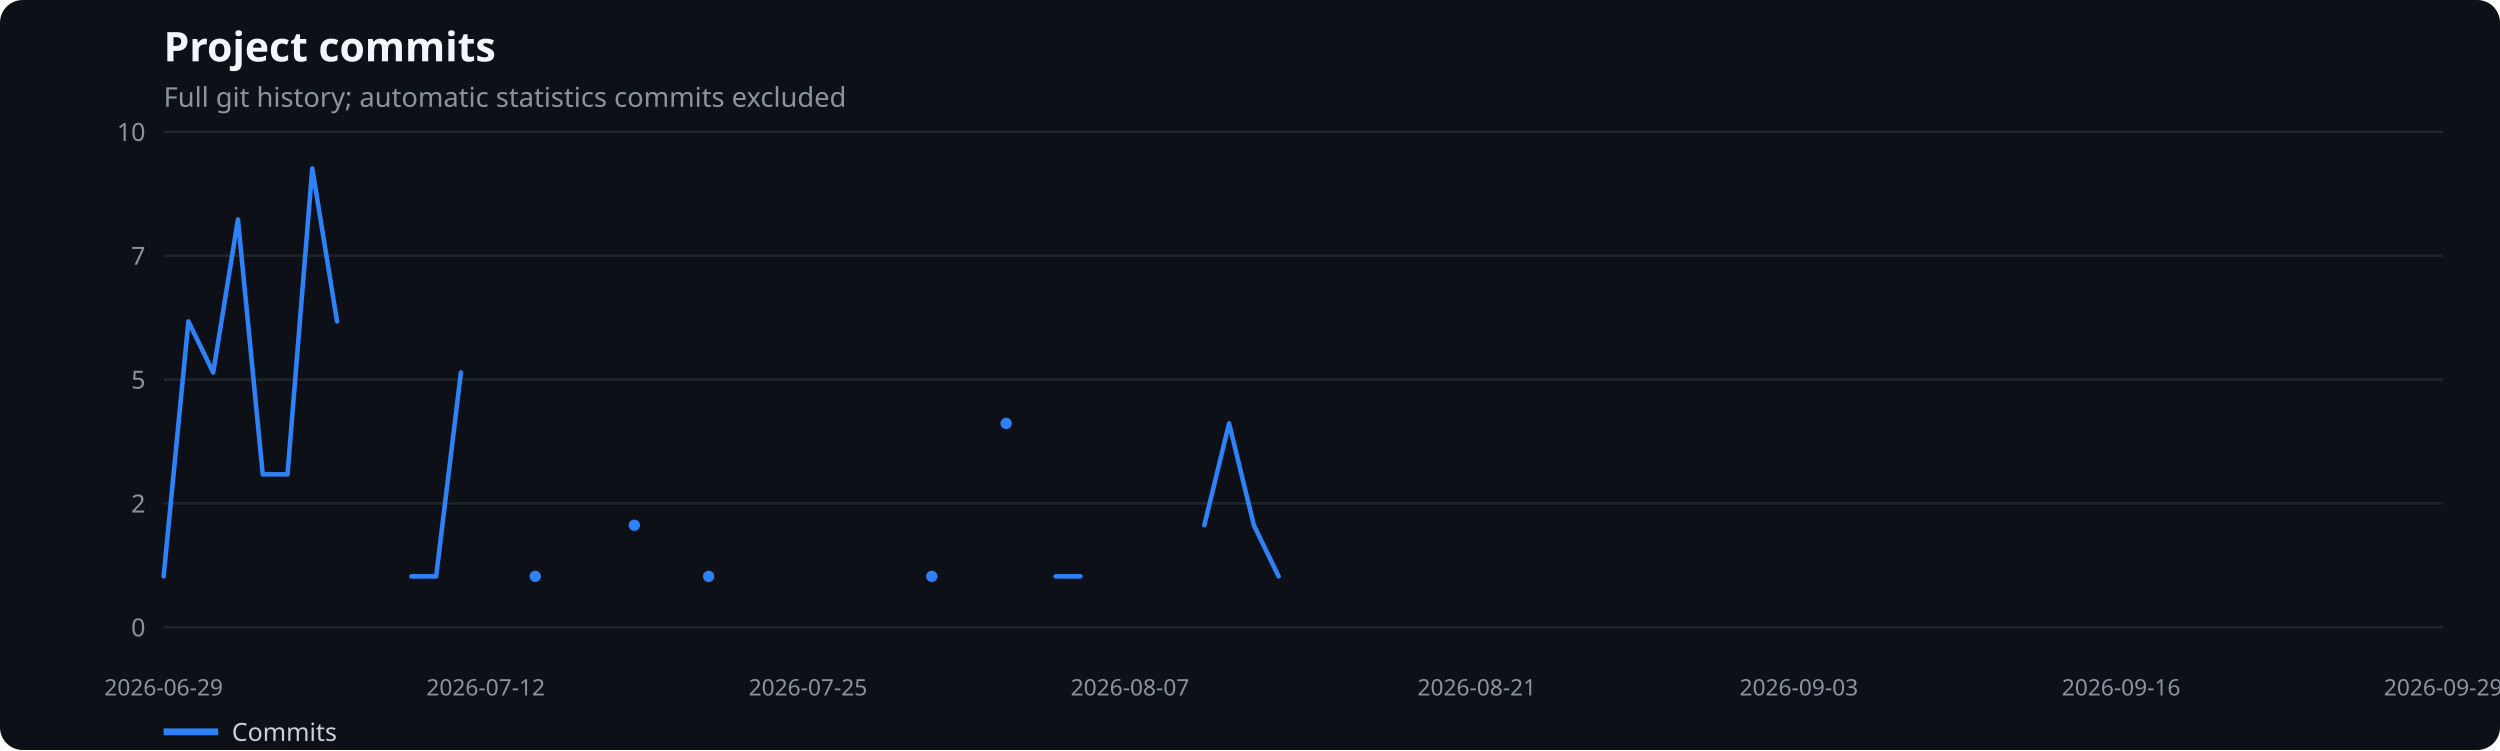
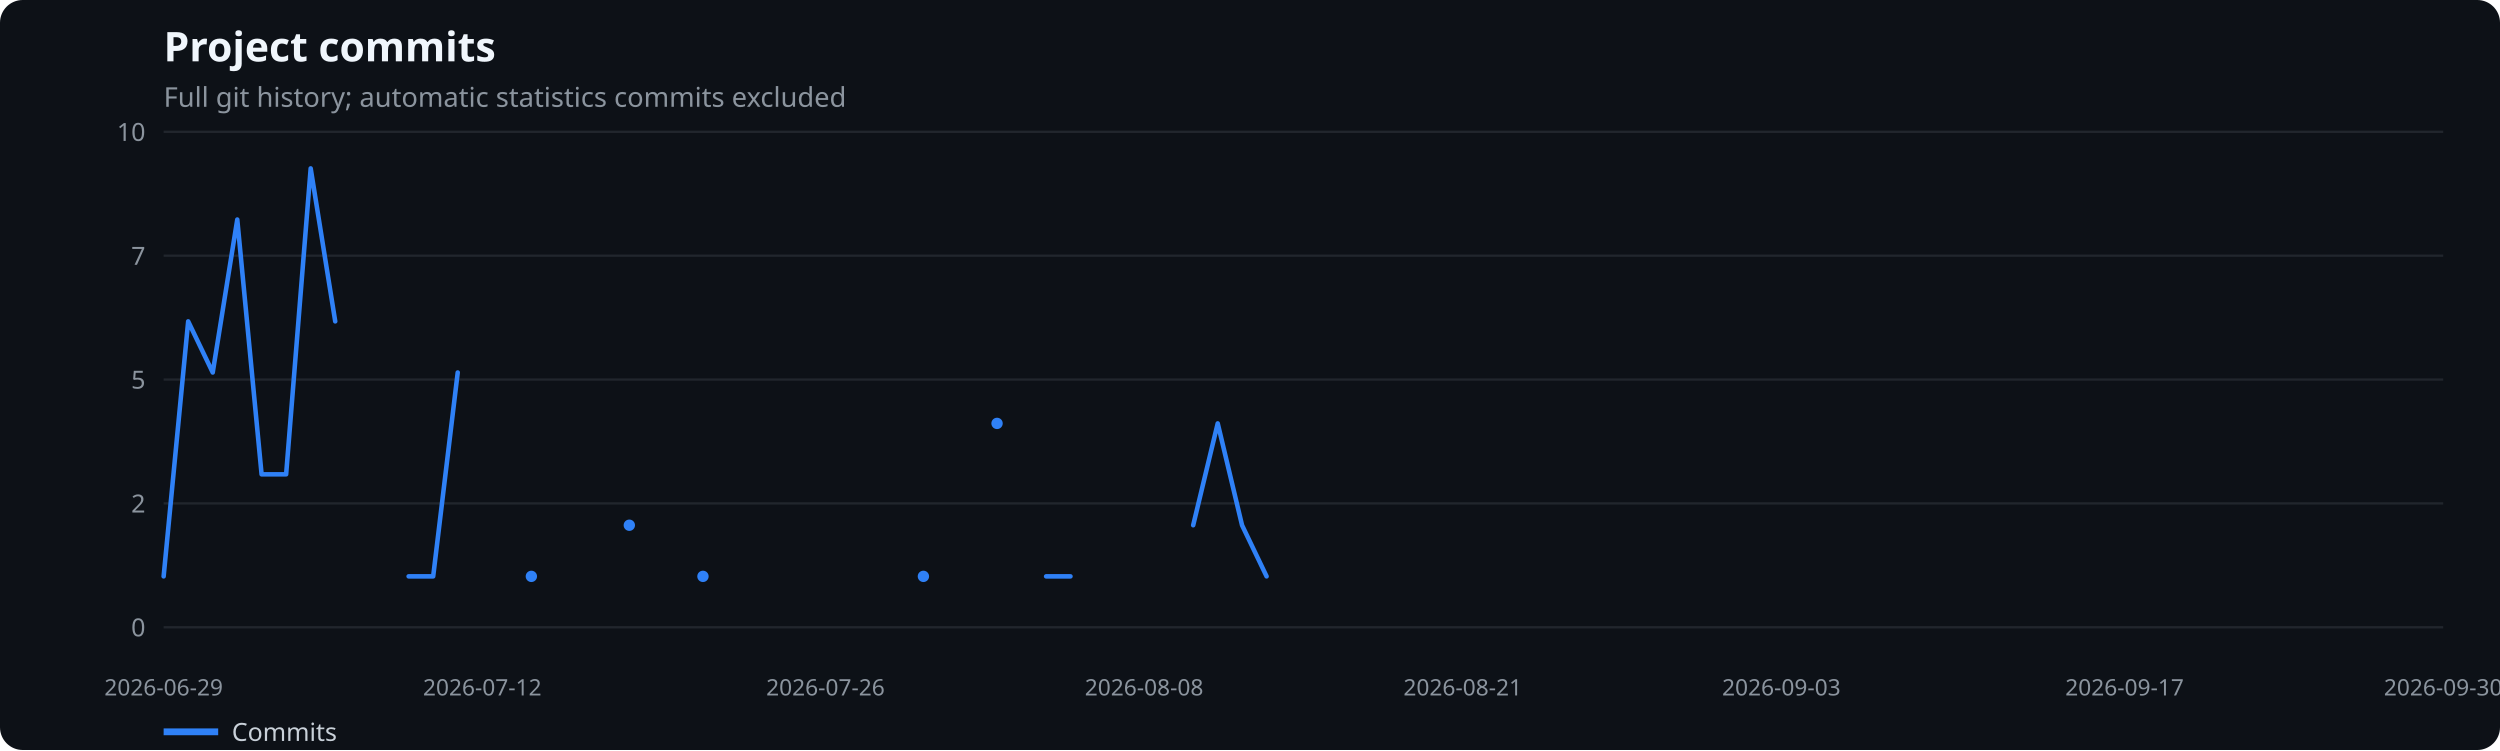
<svg xmlns="http://www.w3.org/2000/svg" width="1100" height="330" viewBox="0 0 1100 330" role="img" aria-label="Project commits">
  <rect width="100%" height="100%" fill="#0d1117" rx="10" />
  <text x="72" y="27" fill="#f0f6fc" font-family="system-ui,sans-serif" font-size="18" font-weight="600">Project commits</text>
  <text x="72" y="47" fill="#8b949e" font-family="system-ui,sans-serif" font-size="12">Full git history; automatic statistics commits excluded</text>
  <line x1="72" x2="1075" y1="276.0" y2="276.0" stroke="#21262d" />
  <text x="64" y="280.0" text-anchor="end" fill="#8b949e" font-family="system-ui,sans-serif" font-size="11">0</text>
  <line x1="72" x2="1075" y1="221.5" y2="221.5" stroke="#21262d" />
  <text x="64" y="225.5" text-anchor="end" fill="#8b949e" font-family="system-ui,sans-serif" font-size="11">2</text>
  <line x1="72" x2="1075" y1="167.0" y2="167.0" stroke="#21262d" />
  <text x="64" y="171.0" text-anchor="end" fill="#8b949e" font-family="system-ui,sans-serif" font-size="11">5</text>
  <line x1="72" x2="1075" y1="112.5" y2="112.5" stroke="#21262d" />
  <text x="64" y="116.5" text-anchor="end" fill="#8b949e" font-family="system-ui,sans-serif" font-size="11">7</text>
  <line x1="72" x2="1075" y1="58.0" y2="58.0" stroke="#21262d" />
  <text x="64" y="62.0" text-anchor="end" fill="#8b949e" font-family="system-ui,sans-serif" font-size="11">10</text>
  <text x="72.0" y="306" text-anchor="middle" fill="#8b949e" font-family="system-ui,sans-serif" font-size="10">2026-06-29</text>
-   <text x="213.7" y="306" text-anchor="middle" fill="#8b949e" font-family="system-ui,sans-serif" font-size="10">2026-07-12</text>
-   <text x="355.5" y="306" text-anchor="middle" fill="#8b949e" font-family="system-ui,sans-serif" font-size="10">2026-07-25</text>
-   <text x="497.2" y="306" text-anchor="middle" fill="#8b949e" font-family="system-ui,sans-serif" font-size="10">2026-08-07</text>
-   <text x="649.8" y="306" text-anchor="middle" fill="#8b949e" font-family="system-ui,sans-serif" font-size="10">2026-08-21</text>
-   <text x="791.5" y="306" text-anchor="middle" fill="#8b949e" font-family="system-ui,sans-serif" font-size="10">2026-09-03</text>
-   <text x="933.3" y="306" text-anchor="middle" fill="#8b949e" font-family="system-ui,sans-serif" font-size="10">2026-09-16</text>
-   <text x="1075.0" y="306" text-anchor="middle" fill="#8b949e" font-family="system-ui,sans-serif" font-size="10">2026-09-29</text>
-   <polyline points="72.0,253.6 82.9,141.4 93.8,163.9 104.7,96.6 115.6,208.7 126.5,208.7 137.4,74.1 148.3,141.4" fill="none" stroke="#2f81f7" stroke-width="2" stroke-linecap="round" stroke-linejoin="round" />
-   <polyline points="181.0,253.6 191.9,253.6 202.8,163.9" fill="none" stroke="#2f81f7" stroke-width="2" stroke-linecap="round" stroke-linejoin="round" />
-   <circle cx="235.5" cy="253.6" r="2.5" fill="#2f81f7" />
-   <circle cx="279.1" cy="231.1" r="2.5" fill="#2f81f7" />
-   <circle cx="311.8" cy="253.6" r="2.5" fill="#2f81f7" />
-   <circle cx="410.0" cy="253.6" r="2.5" fill="#2f81f7" />
-   <circle cx="442.7" cy="186.3" r="2.5" fill="#2f81f7" />
-   <polyline points="464.5,253.6 475.4,253.6" fill="none" stroke="#2f81f7" stroke-width="2" stroke-linecap="round" stroke-linejoin="round" />
-   <polyline points="529.9,231.1 540.8,186.3 551.7,231.1 562.6,253.6" fill="none" stroke="#2f81f7" stroke-width="2" stroke-linecap="round" stroke-linejoin="round" />
+   <text x="212.2" y="306" text-anchor="middle" fill="#8b949e" font-family="system-ui,sans-serif" font-size="10">2026-07-12</text>
+   <text x="363.2" y="306" text-anchor="middle" fill="#8b949e" font-family="system-ui,sans-serif" font-size="10">2026-07-26</text>
+   <text x="503.4" y="306" text-anchor="middle" fill="#8b949e" font-family="system-ui,sans-serif" font-size="10">2026-08-08</text>
+   <text x="643.6" y="306" text-anchor="middle" fill="#8b949e" font-family="system-ui,sans-serif" font-size="10">2026-08-21</text>
+   <text x="783.8" y="306" text-anchor="middle" fill="#8b949e" font-family="system-ui,sans-serif" font-size="10">2026-09-03</text>
+   <text x="934.8" y="306" text-anchor="middle" fill="#8b949e" font-family="system-ui,sans-serif" font-size="10">2026-09-17</text>
+   <text x="1075.0" y="306" text-anchor="middle" fill="#8b949e" font-family="system-ui,sans-serif" font-size="10">2026-09-30</text>
+   <polyline points="72.0,253.6 82.8,141.4 93.6,163.9 104.4,96.6 115.1,208.7 125.9,208.7 136.7,74.1 147.5,141.4" fill="none" stroke="#2f81f7" stroke-width="2" stroke-linecap="round" stroke-linejoin="round" />
+   <polyline points="179.8,253.6 190.6,253.6 201.4,163.9" fill="none" stroke="#2f81f7" stroke-width="2" stroke-linecap="round" stroke-linejoin="round" />
+   <circle cx="233.8" cy="253.6" r="2.5" fill="#2f81f7" />
+   <circle cx="276.9" cy="231.1" r="2.5" fill="#2f81f7" />
+   <circle cx="309.3" cy="253.6" r="2.5" fill="#2f81f7" />
+   <circle cx="406.3" cy="253.6" r="2.5" fill="#2f81f7" />
+   <circle cx="438.7" cy="186.3" r="2.5" fill="#2f81f7" />
+   <polyline points="460.3,253.6 471.0,253.6" fill="none" stroke="#2f81f7" stroke-width="2" stroke-linecap="round" stroke-linejoin="round" />
+   <polyline points="525.0,231.1 535.8,186.3 546.5,231.1 557.3,253.6" fill="none" stroke="#2f81f7" stroke-width="2" stroke-linecap="round" stroke-linejoin="round" />
  <line x1="72" x2="96" y1="322" y2="322" stroke="#2f81f7" stroke-width="3" />
  <text x="102" y="326" fill="#c9d1d9" font-family="system-ui,sans-serif" font-size="11">Commits</text>
</svg>
